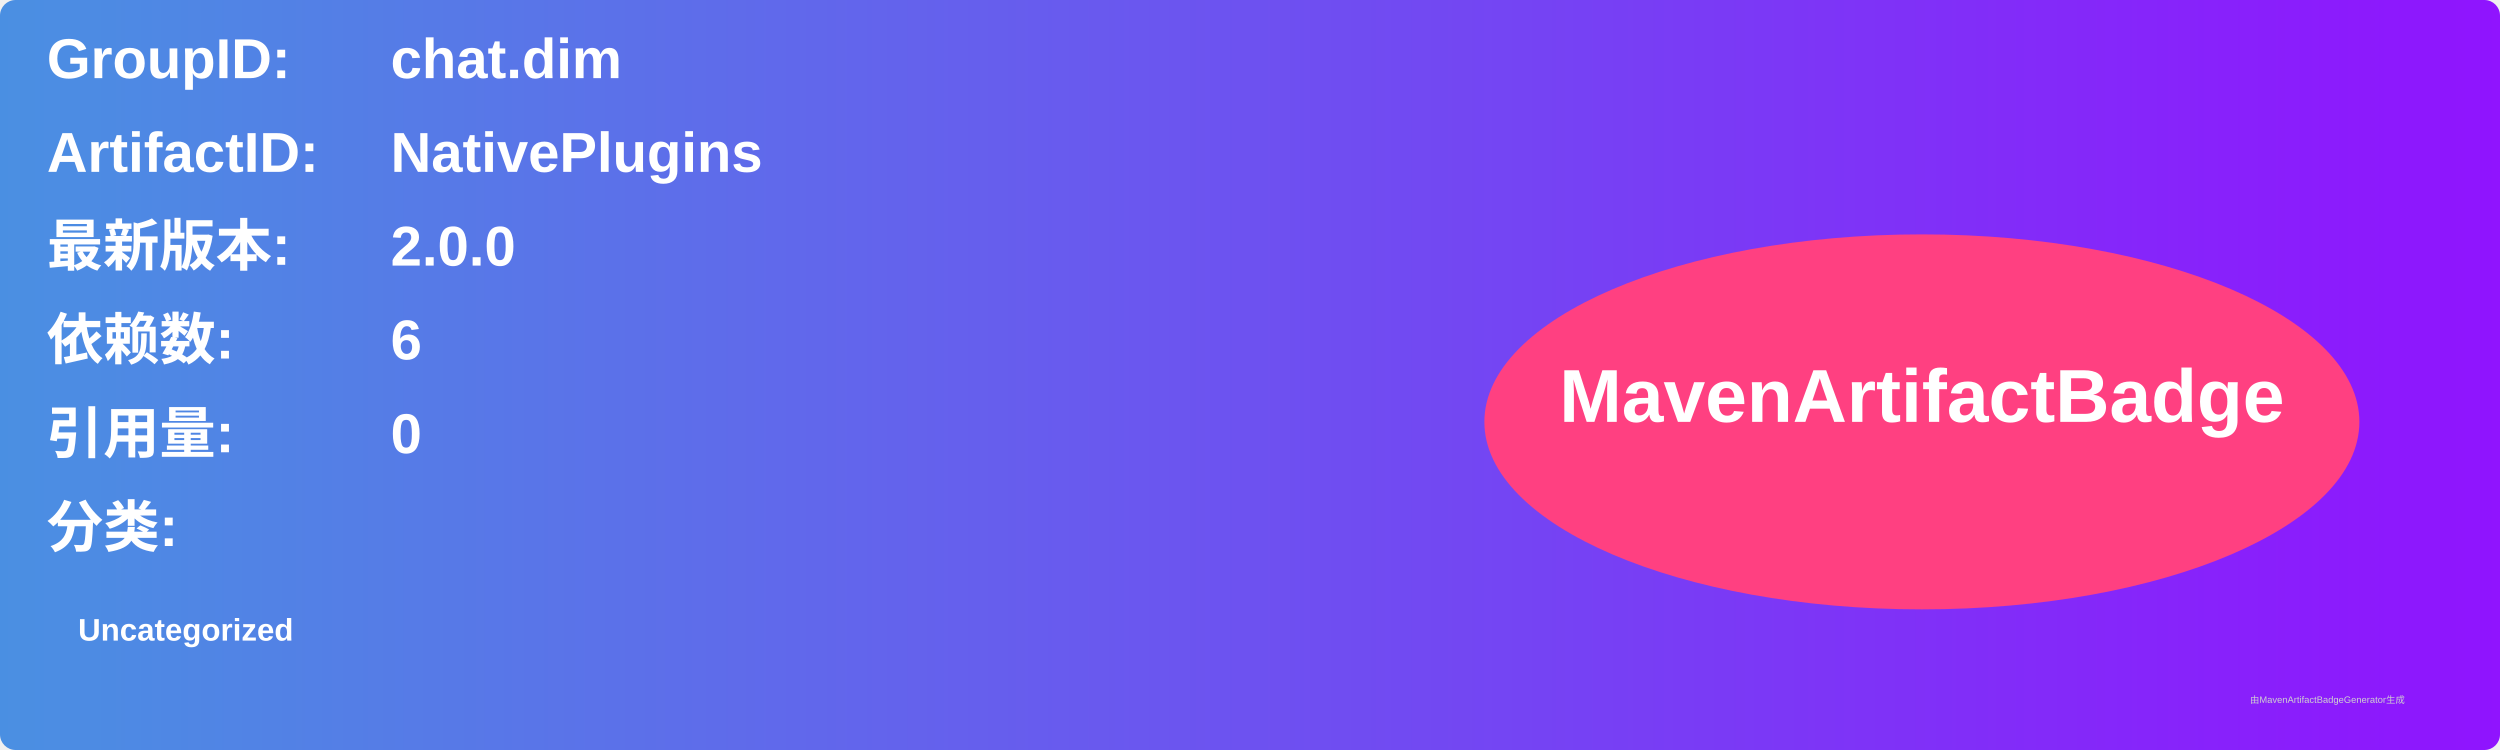
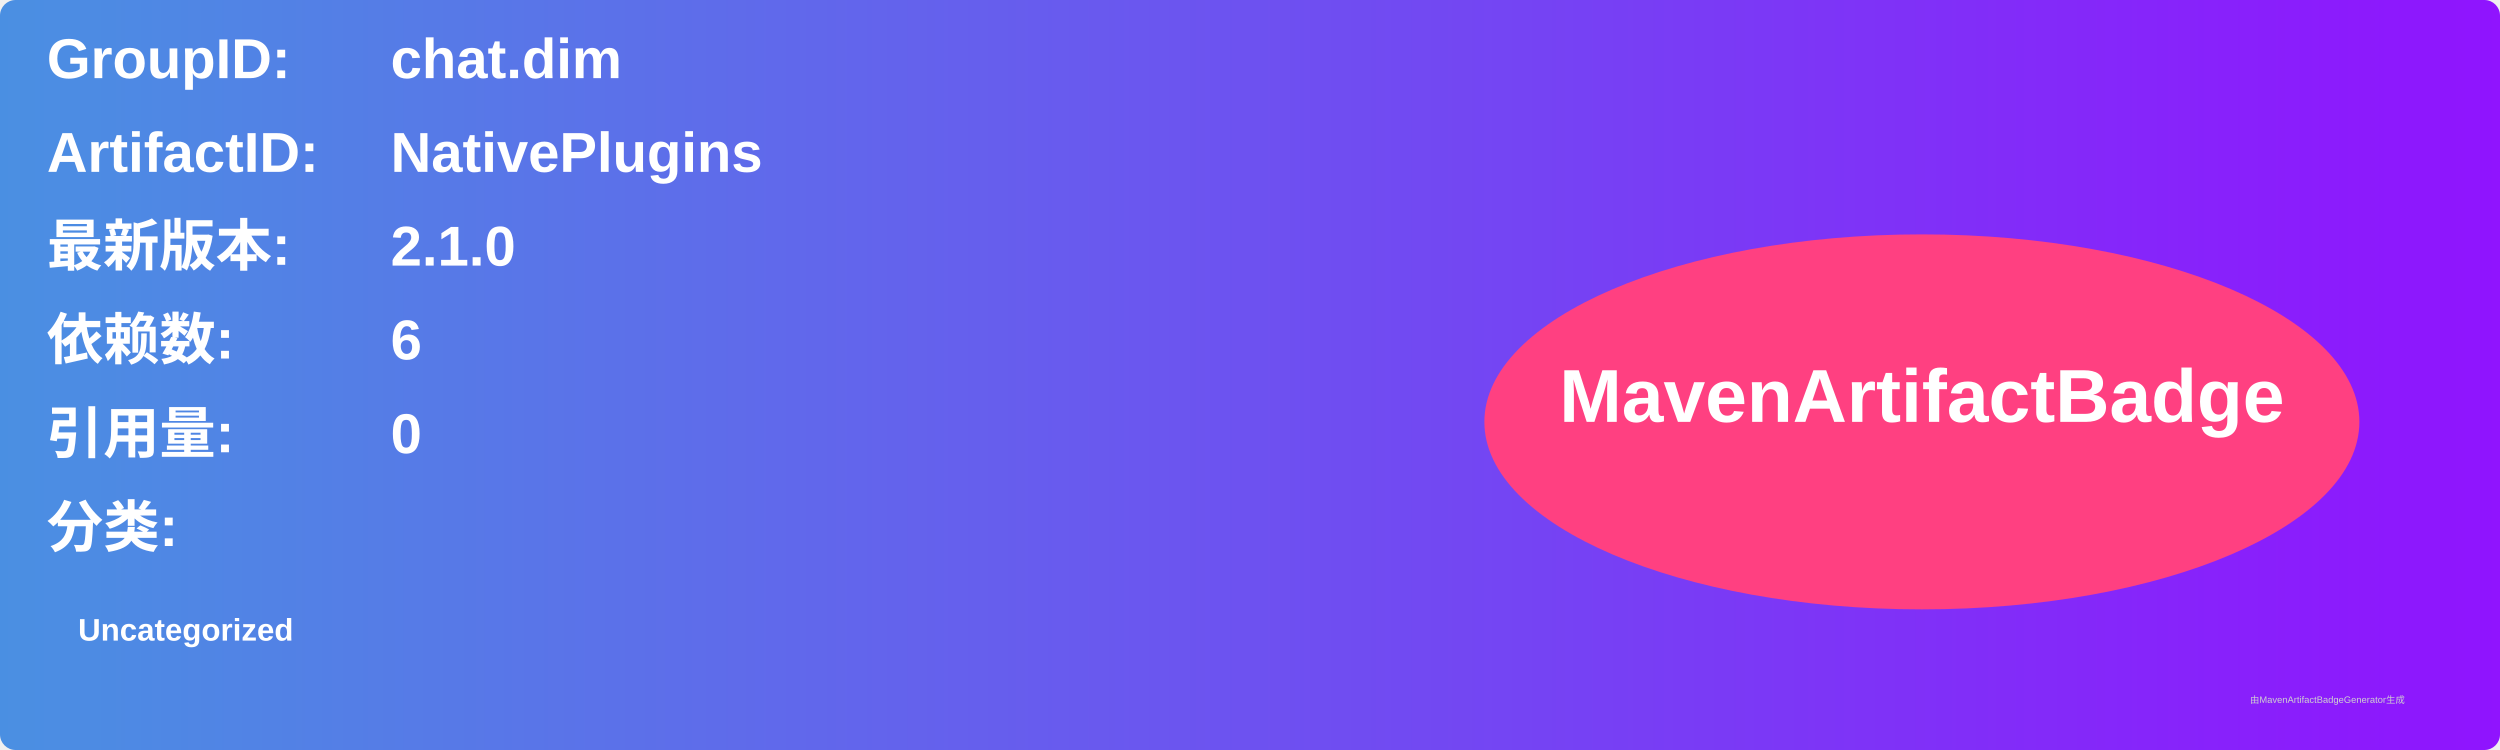
<svg xmlns="http://www.w3.org/2000/svg" width="800" height="240" viewBox="0 0 800 240">
  <linearGradient id="grad" x1="0%" y1="0%" x2="100%" y2="0%">
    <stop offset="0%" stop-color="#4a90e2" />
    <stop offset="100%" stop-color="#9013fe" />
  </linearGradient>
  <rect width="100%" height="100%" rx="5" ry="5" fill="url(#grad)" />
  <g transform="translate(15, 15)">
    <text x="0" y="10" font-family="Arial" font-size="18" fill="white" font-weight="bold" width="260">GroupID:</text>
    <text x="110" y="10" font-family="Arial" font-size="18" fill="white" font-weight="bold" width="460">chat.dim</text>
    <text x="0" y="40" font-family="Arial" font-size="18" fill="white" font-weight="bold" width="260">ArtifactID:</text>
    <text x="110" y="40" font-family="Arial" font-size="18" fill="white" font-weight="bold" width="460">NativePlugins</text>
    <text x="0" y="70" font-family="Arial" font-size="18" fill="white" font-weight="bold">最新版本:</text>
    <text x="110" y="70" font-family="Arial" font-size="18" fill="white" font-weight="bold">
-       <tspan font-weight="bold">2.0.0</tspan>
+       <tspan font-weight="bold">2.1.0</tspan>
    </text>
    <text x="0" y="100" font-family="Arial" font-size="18" fill="white" font-weight="bold">依赖数: </text>
    <text x="110" y="100" font-family="Arial" font-size="18" fill="white">
      <tspan font-weight="bold">6</tspan>
    </text>
    <text x="0" y="130" font-family="Arial" font-size="18" fill="white" font-weight="bold">引用量: </text>
    <text x="110" y="130" font-family="Arial" font-size="18" fill="white">
      <tspan font-weight="bold">0</tspan>
    </text>
    <text x="0" y="160" font-family="Arial" font-size="18" fill="white" font-weight="bold">分类:</text>
    <text x="10" y="190" font-family="Arial" font-size="10" fill="white">
      <tspan font-weight="bold">Uncategorized</tspan>
    </text>
    <ellipse cx="600" cy="120" rx="140" ry="60" fill="#ff4081" />
    <text x="600" y="120" text-anchor="middle" font-family="Arial" font-size="24" fill="white" font-weight="bold">MavenArtifactBadge</text>
  </g>
  <text x="720" y="225" font-family="Arial" font-size="3" fill="#d0d0d0">由MavenArtifactBadgeGenerator生成</text>
</svg>
